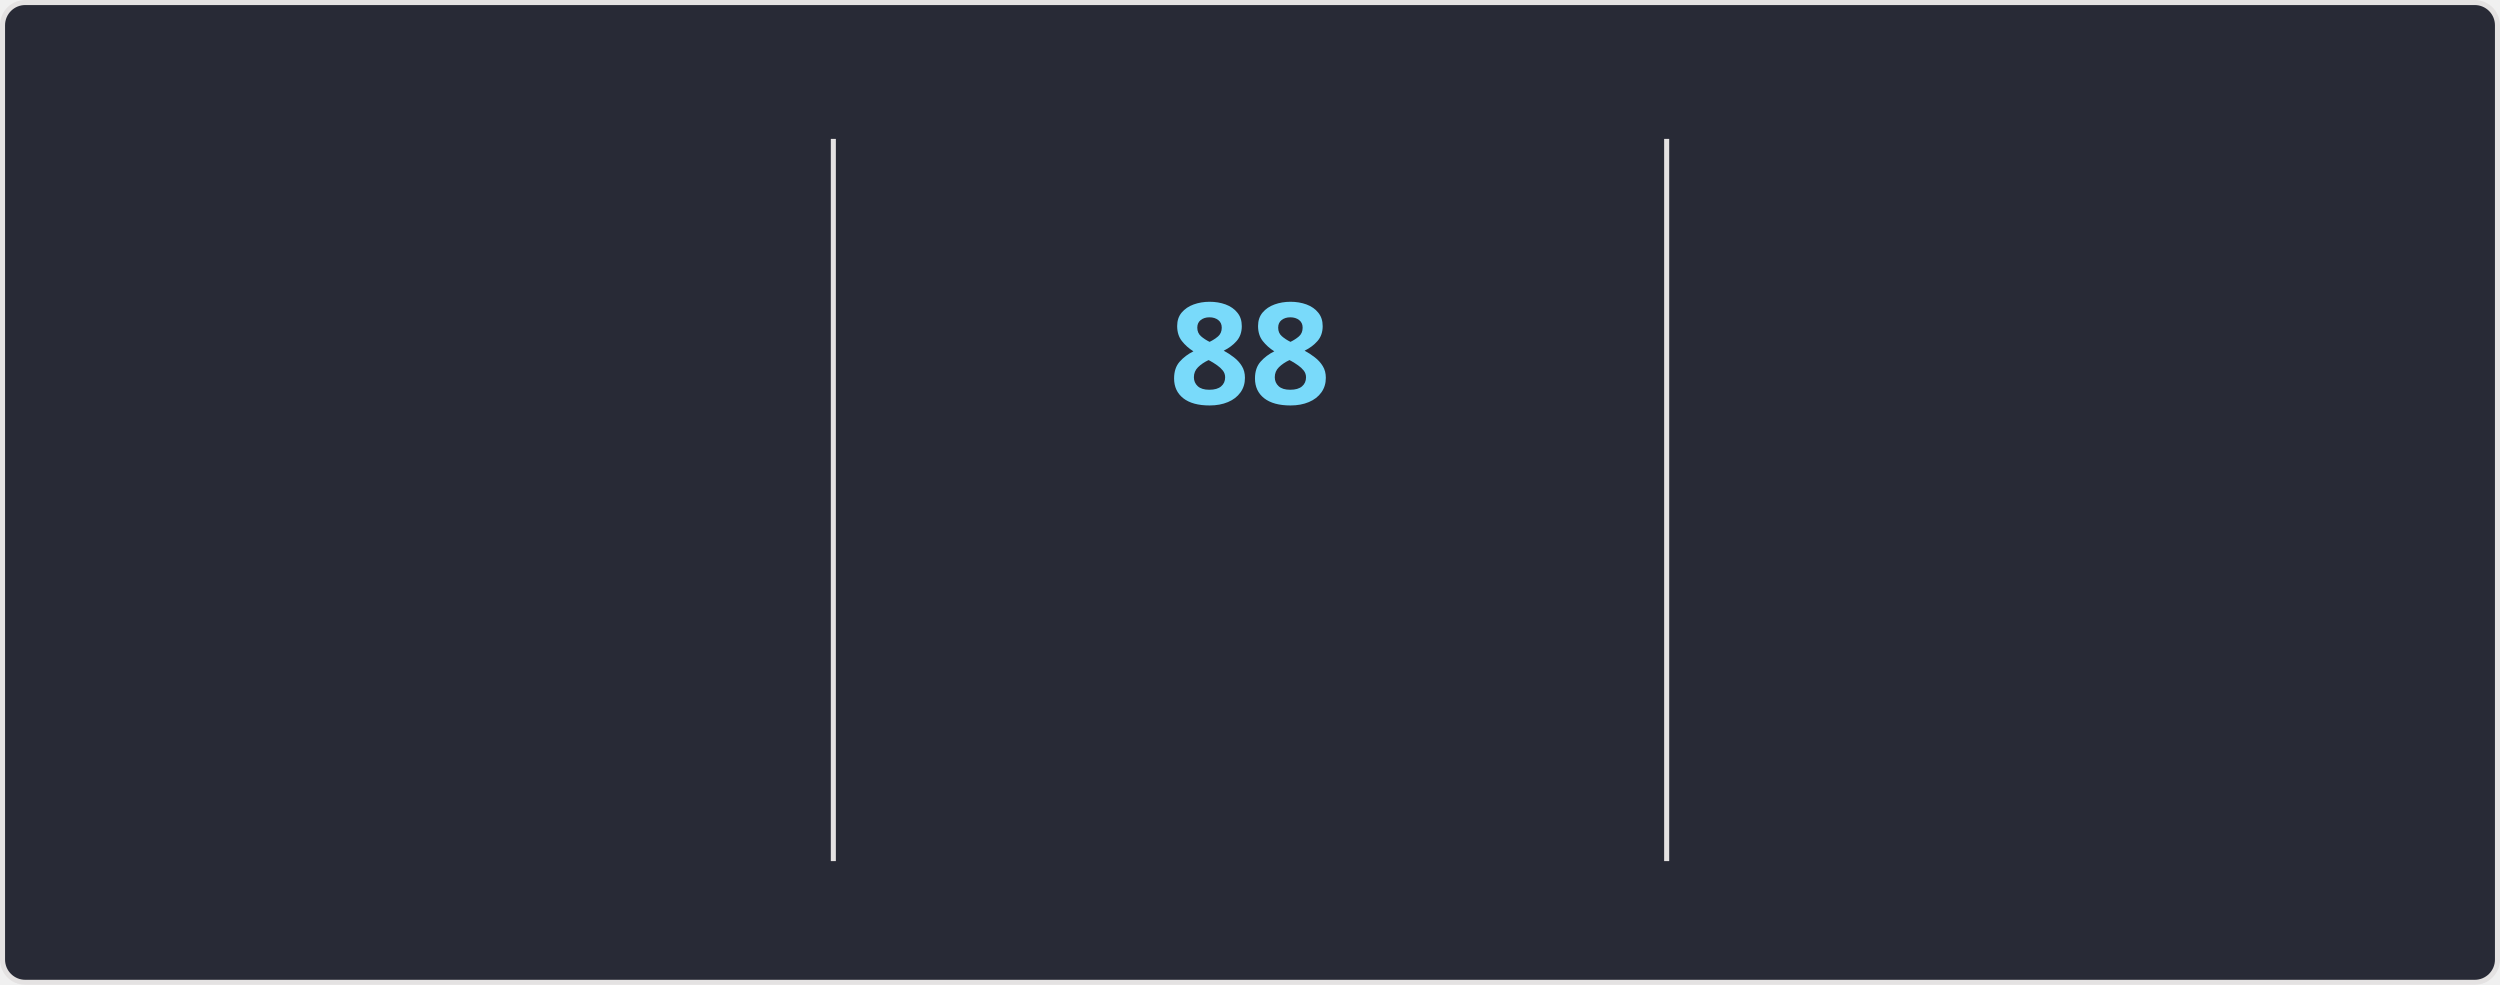
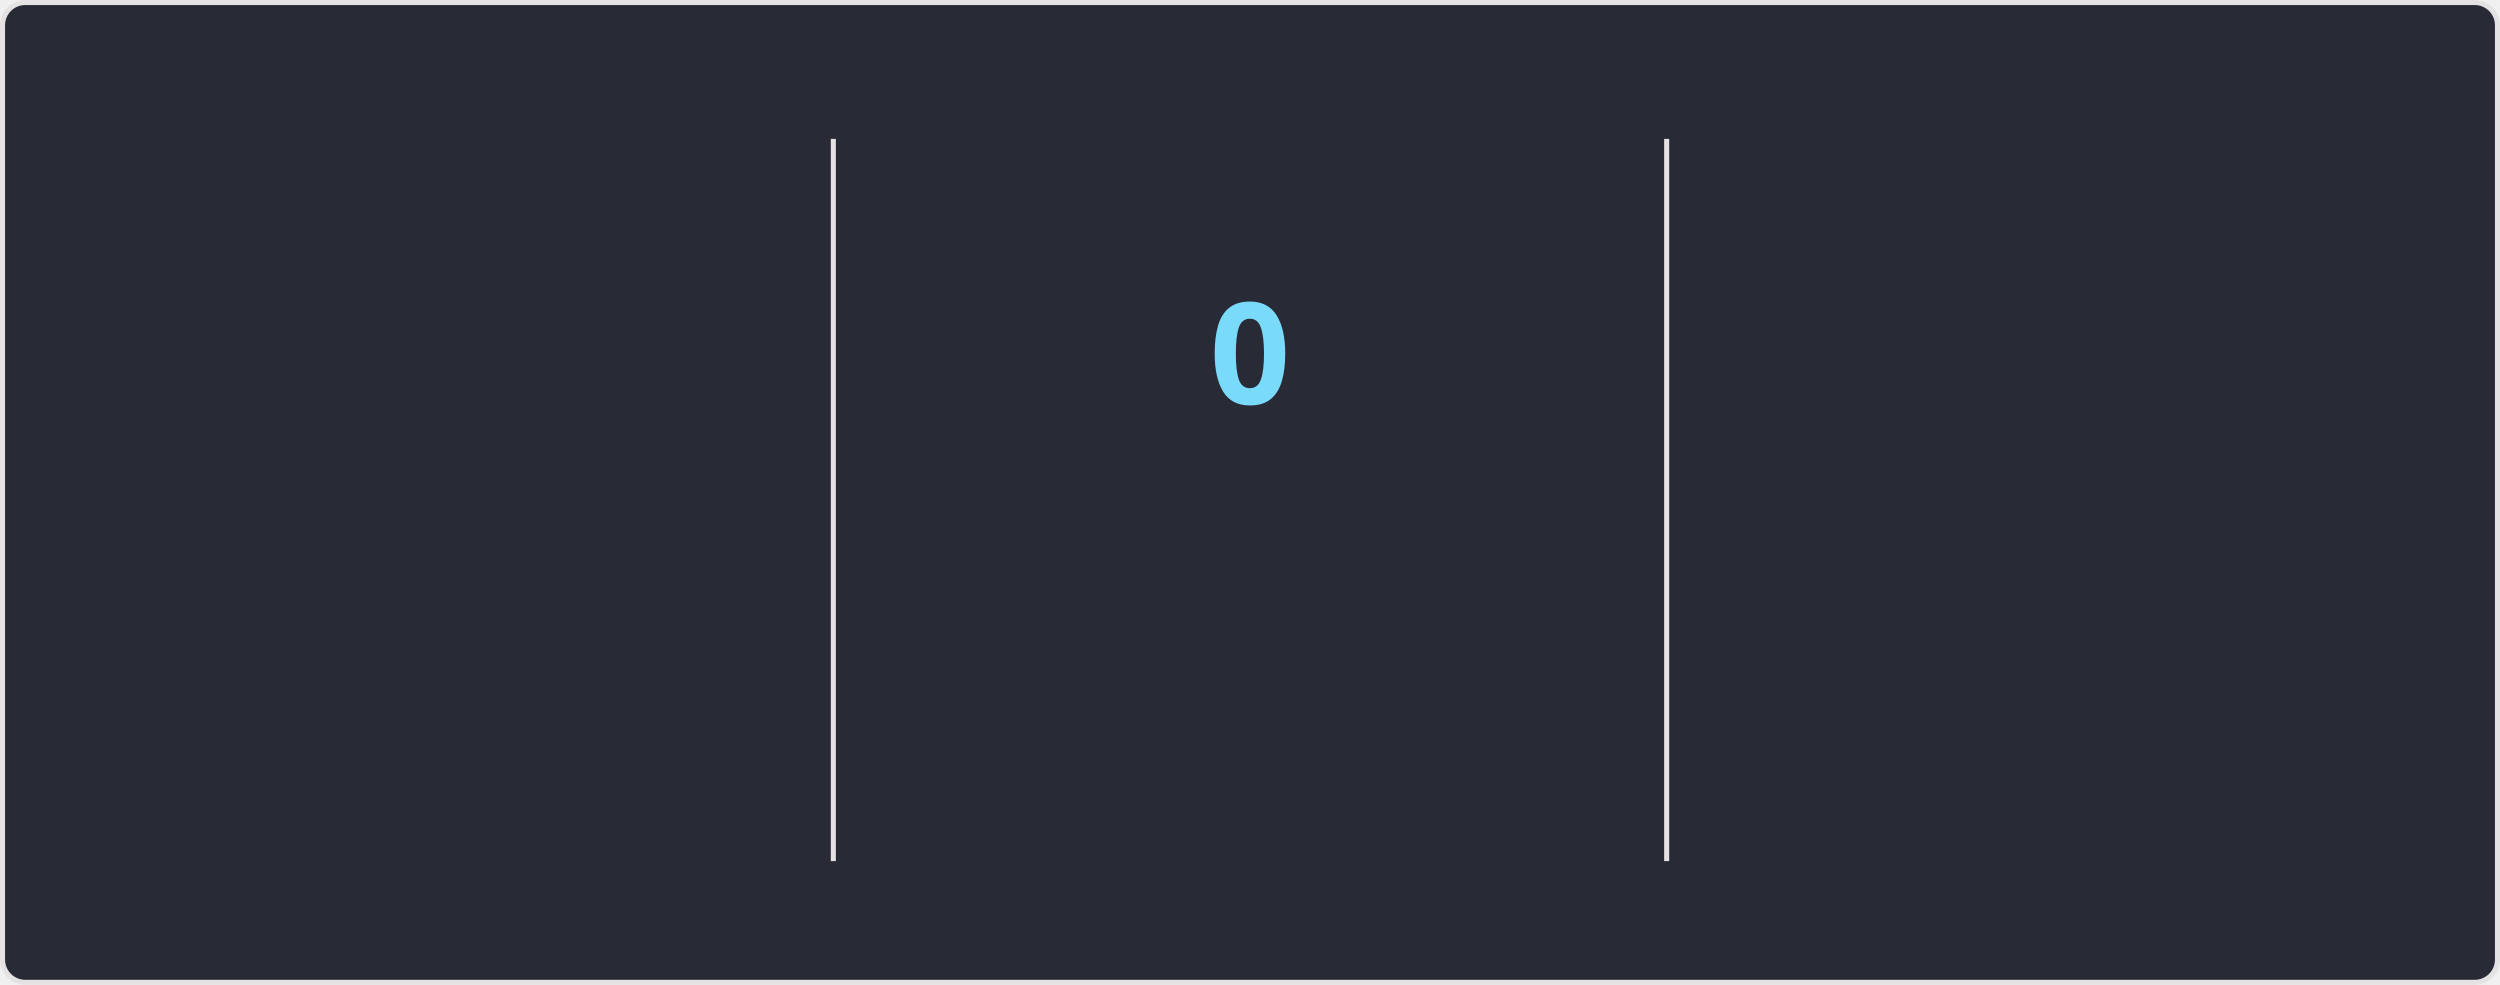
<svg xmlns="http://www.w3.org/2000/svg" style="isolation: isolate" viewBox="0 0 495 195" width="495px" height="195px" direction="ltr">
  <style>
    @keyframes currstreak {
      0% { font-size: 3px; opacity: 0.2; }
      80% { font-size: 34px; opacity: 1; }
      100% { font-size: 28px; opacity: 1; }
    }
    @keyframes fadein {
      0% { opacity: 0; }
      100% { opacity: 1; }
    }
    .big-number {
      font-family: "Segoe UI", Ubuntu, sans-serif;
      font-weight: 700;
      font-size: 28px;
      fill: #ff6e96;
    }
    .label {
      font-family: "Segoe UI", Ubuntu, sans-serif;
      font-weight: 400;
      font-size: 14px;
      fill: #ff6e96;
    }
    .range-text {
      font-family: "Segoe UI", Ubuntu, sans-serif;
      font-weight: 400;
      font-size: 12px;
      fill: #f8f8f2;
    }
    .current-streak-num {
      font-family: "Segoe UI", Ubuntu, sans-serif;
      font-weight: 700;
      font-size: 28px;
      fill: #79dafa;
    }</style>
  <defs>
    <clipPath id="outer_rectangle">
      <rect width="495" height="195" rx="4.5" />
    </clipPath>
    <mask id="mask_out_ring_behind_fire">
      <rect width="495" height="195" fill="white" />
      <ellipse id="mask-ellipse" cx="247.5" cy="32" rx="13" ry="18" fill="black" />
    </mask>
  </defs>
  <g clip-path="url(#outer_rectangle)">
    <g style="isolation: isolate">
      <rect fill="#282a36" rx="4.5" x="0.5" y="0.5" width="494" height="194" stroke="#e4e2e2" />
    </g>
    <g style="isolation: isolate">
      <line x1="165" y1="28" x2="165" y2="170" vector-effect="non-scaling-stroke" stroke-width="1" stroke="#e4e2e2" stroke-linejoin="miter" stroke-linecap="square" stroke-miterlimit="3" />
      <line x1="330" y1="28" x2="330" y2="170" vector-effect="non-scaling-stroke" stroke-width="1" stroke="#e4e2e2" stroke-linejoin="miter" stroke-linecap="square" stroke-miterlimit="3" />
    </g>
    <g style="isolation: isolate">
      <g transform="translate(82.5, 48)">
        <text x="0" y="32" stroke-width="0" text-anchor="middle" class="big-number" style="opacity: 0; animation: fadein 0.5s linear forwards 0.6s">
            6.0K
          </text>
      </g>
      <g transform="translate(82.5, 84)">
        <text x="0" y="32" stroke-width="0" text-anchor="middle" class="label" style="opacity: 0; animation: fadein 0.5s linear forwards 0.7s">
            Total Contributions
          </text>
      </g>
      <g transform="translate(82.5, 114)">
        <text x="0" y="32" stroke-width="0" text-anchor="middle" class="range-text" style="opacity: 0; animation: fadein 0.5s linear forwards 0.8s">
            Oct 5 - Present
          </text>
      </g>
    </g>
    <g style="isolation: isolate">
      <g mask="url(#mask_out_ring_behind_fire)">
        <circle cx="247.5" cy="71" r="40" fill="none" stroke="#ff6e96" stroke-width="5" style="opacity: 0; animation: fadein 0.5s linear forwards 0.4s" />
      </g>
      <g transform="translate(247.5, 19.5)" stroke-opacity="0" style="opacity: 0; animation: fadein 0.5s linear forwards 0.6s">
        <path d="M -12 -0.5 L 15 -0.5 L 15 23.5 L -12 23.5 L -12 -0.5 Z" fill="none" />
        <path d="M 1.5 0.67 C 1.5 0.67 2.24 3.32 2.24 5.47 C 2.24 7.53 0.89 9.2 -1.17 9.2 C -3.23 9.2 -4.79 7.53 -4.79 5.47 L -4.76 5.11 C -6.78 7.51 -8 10.62 -8 13.99 C -8 18.41 -4.42 22 0 22 C 4.42 22 8 18.41 8 13.99 C 8 8.6 5.41 3.79 1.5 0.67 Z M -0.29 19 C -2.07 19 -3.51 17.6 -3.51 15.86 C -3.51 14.24 -2.46 13.1 -0.7 12.74 C 1.07 12.38 2.9 11.53 3.92 10.16 C 4.31 11.45 4.51 12.81 4.51 14.2 C 4.51 16.85 2.36 19 -0.29 19 Z" fill="#ff6e96" stroke-opacity="0" />
      </g>
      <g transform="translate(247.5, 48)">
        <text x="0" y="32" stroke-width="0" text-anchor="middle" class="current-streak-num" style="animation: currstreak 0.6s linear forwards">
-             88
+             0
          </text>
      </g>
      <g transform="translate(247.5, 108)">
        <text x="0" y="32" stroke-width="0" text-anchor="middle" class="label" style="opacity: 0; animation: fadein 0.5s linear forwards 0.9s">
            Current Streak
          </text>
      </g>
      <g transform="translate(247.5, 145)">
        <text x="0" y="21" stroke-width="0" text-anchor="middle" class="range-text" style="opacity: 0; animation: fadein 0.5s linear forwards 0.9s">
-             Jul 12 - Oct 7
+             0 days
          </text>
      </g>
    </g>
    <g style="isolation: isolate">
      <g transform="translate(412.5, 48)">
        <text x="0" y="32" stroke-width="0" text-anchor="middle" class="big-number" style="opacity: 0; animation: fadein 0.5s linear forwards 1.2s">
            88
          </text>
      </g>
      <g transform="translate(412.5, 84)">
        <text x="0" y="32" stroke-width="0" text-anchor="middle" class="label" style="opacity: 0; animation: fadein 0.5s linear forwards 1.3s">
            Longest Streak
          </text>
      </g>
      <g transform="translate(412.5, 114)">
        <text x="0" y="32" stroke-width="0" text-anchor="middle" class="range-text" style="opacity: 0; animation: fadein 0.5s linear forwards 1.4s">
            Jul 12 - Oct 7
          </text>
      </g>
    </g>
  </g>
</svg>
